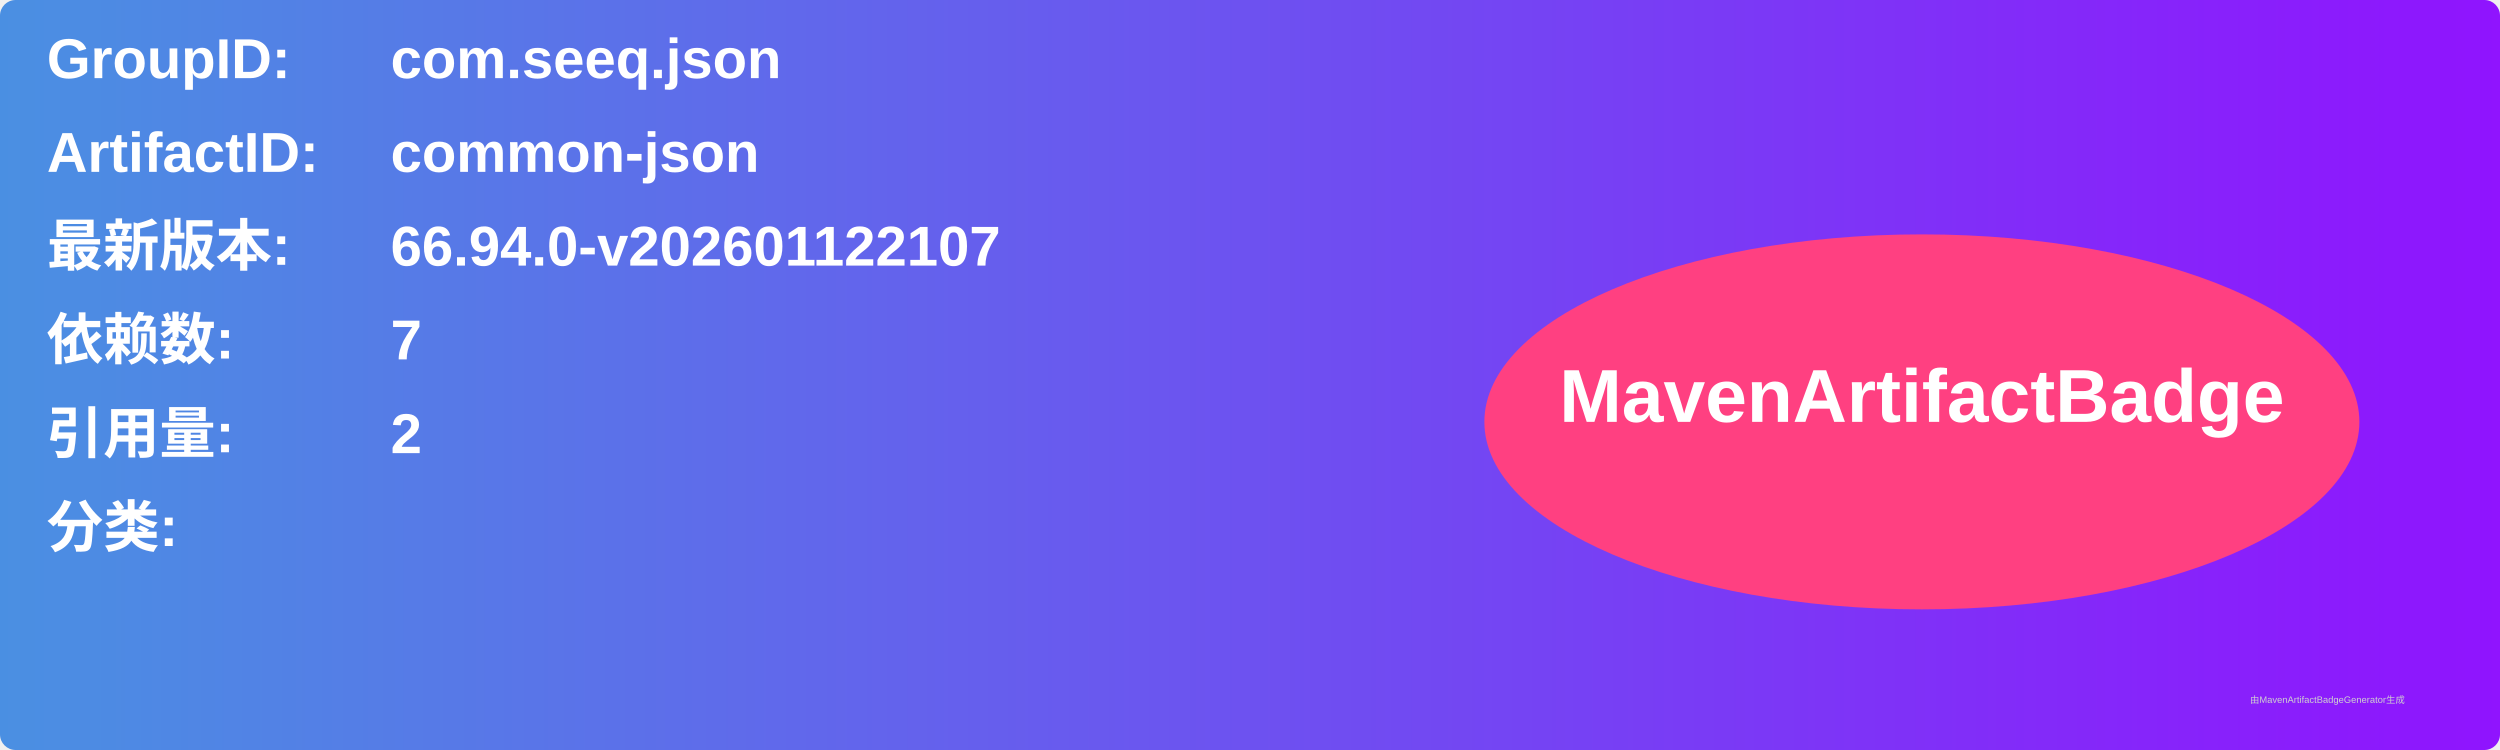
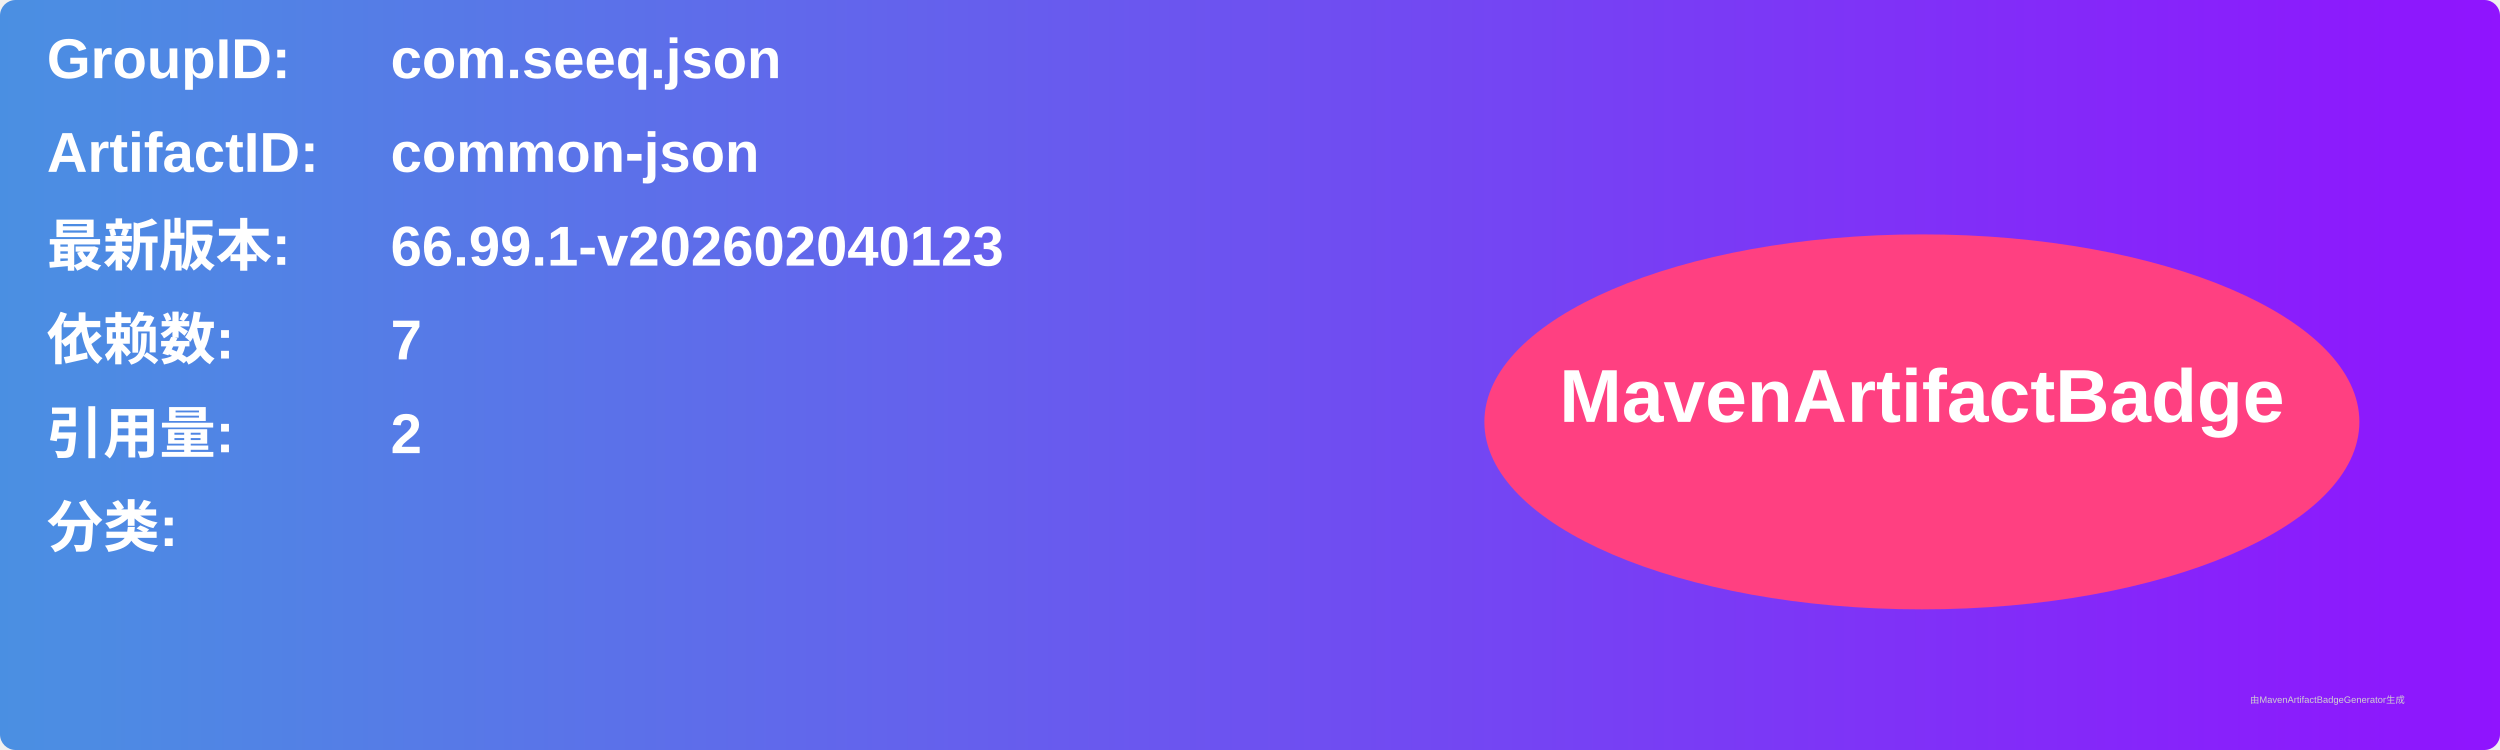
<svg xmlns="http://www.w3.org/2000/svg" width="800" height="240" viewBox="0 0 800 240">
  <linearGradient id="grad" x1="0%" y1="0%" x2="100%" y2="0%">
    <stop offset="0%" stop-color="#4a90e2" />
    <stop offset="100%" stop-color="#9013fe" />
  </linearGradient>
  <rect width="100%" height="100%" rx="5" ry="5" fill="url(#grad)" />
  <g transform="translate(15, 15)">
    <text x="0" y="10" font-family="Arial" font-size="18" fill="white" font-weight="bold" width="260">GroupID:</text>
    <text x="110" y="10" font-family="Arial" font-size="18" fill="white" font-weight="bold" width="460">com.seeq.json</text>
    <text x="0" y="40" font-family="Arial" font-size="18" fill="white" font-weight="bold" width="260">ArtifactID:</text>
    <text x="110" y="40" font-family="Arial" font-size="18" fill="white" font-weight="bold" width="460">common-json</text>
    <text x="0" y="70" font-family="Arial" font-size="18" fill="white" font-weight="bold">最新版本:</text>
    <text x="110" y="70" font-family="Arial" font-size="18" fill="white" font-weight="bold">
-       <tspan font-weight="bold">66.94.0-v202601122107</tspan>
+       <tspan font-weight="bold">66.99.1-v202602040123</tspan>
    </text>
    <text x="0" y="100" font-family="Arial" font-size="18" fill="white" font-weight="bold">依赖数: </text>
    <text x="110" y="100" font-family="Arial" font-size="18" fill="white">
      <tspan font-weight="bold">7</tspan>
    </text>
    <text x="0" y="130" font-family="Arial" font-size="18" fill="white" font-weight="bold">引用量: </text>
    <text x="110" y="130" font-family="Arial" font-size="18" fill="white">
      <tspan font-weight="bold">2</tspan>
    </text>
    <text x="0" y="160" font-family="Arial" font-size="18" fill="white" font-weight="bold">分类:</text>
    <text x="10" y="190" font-family="Arial" font-size="10" fill="white">
      <tspan font-weight="bold" />
    </text>
    <ellipse cx="600" cy="120" rx="140" ry="60" fill="#ff4081" />
    <text x="600" y="120" text-anchor="middle" font-family="Arial" font-size="24" fill="white" font-weight="bold">MavenArtifactBadge</text>
  </g>
  <text x="720" y="225" font-family="Arial" font-size="3" fill="#d0d0d0">由MavenArtifactBadgeGenerator生成</text>
</svg>
